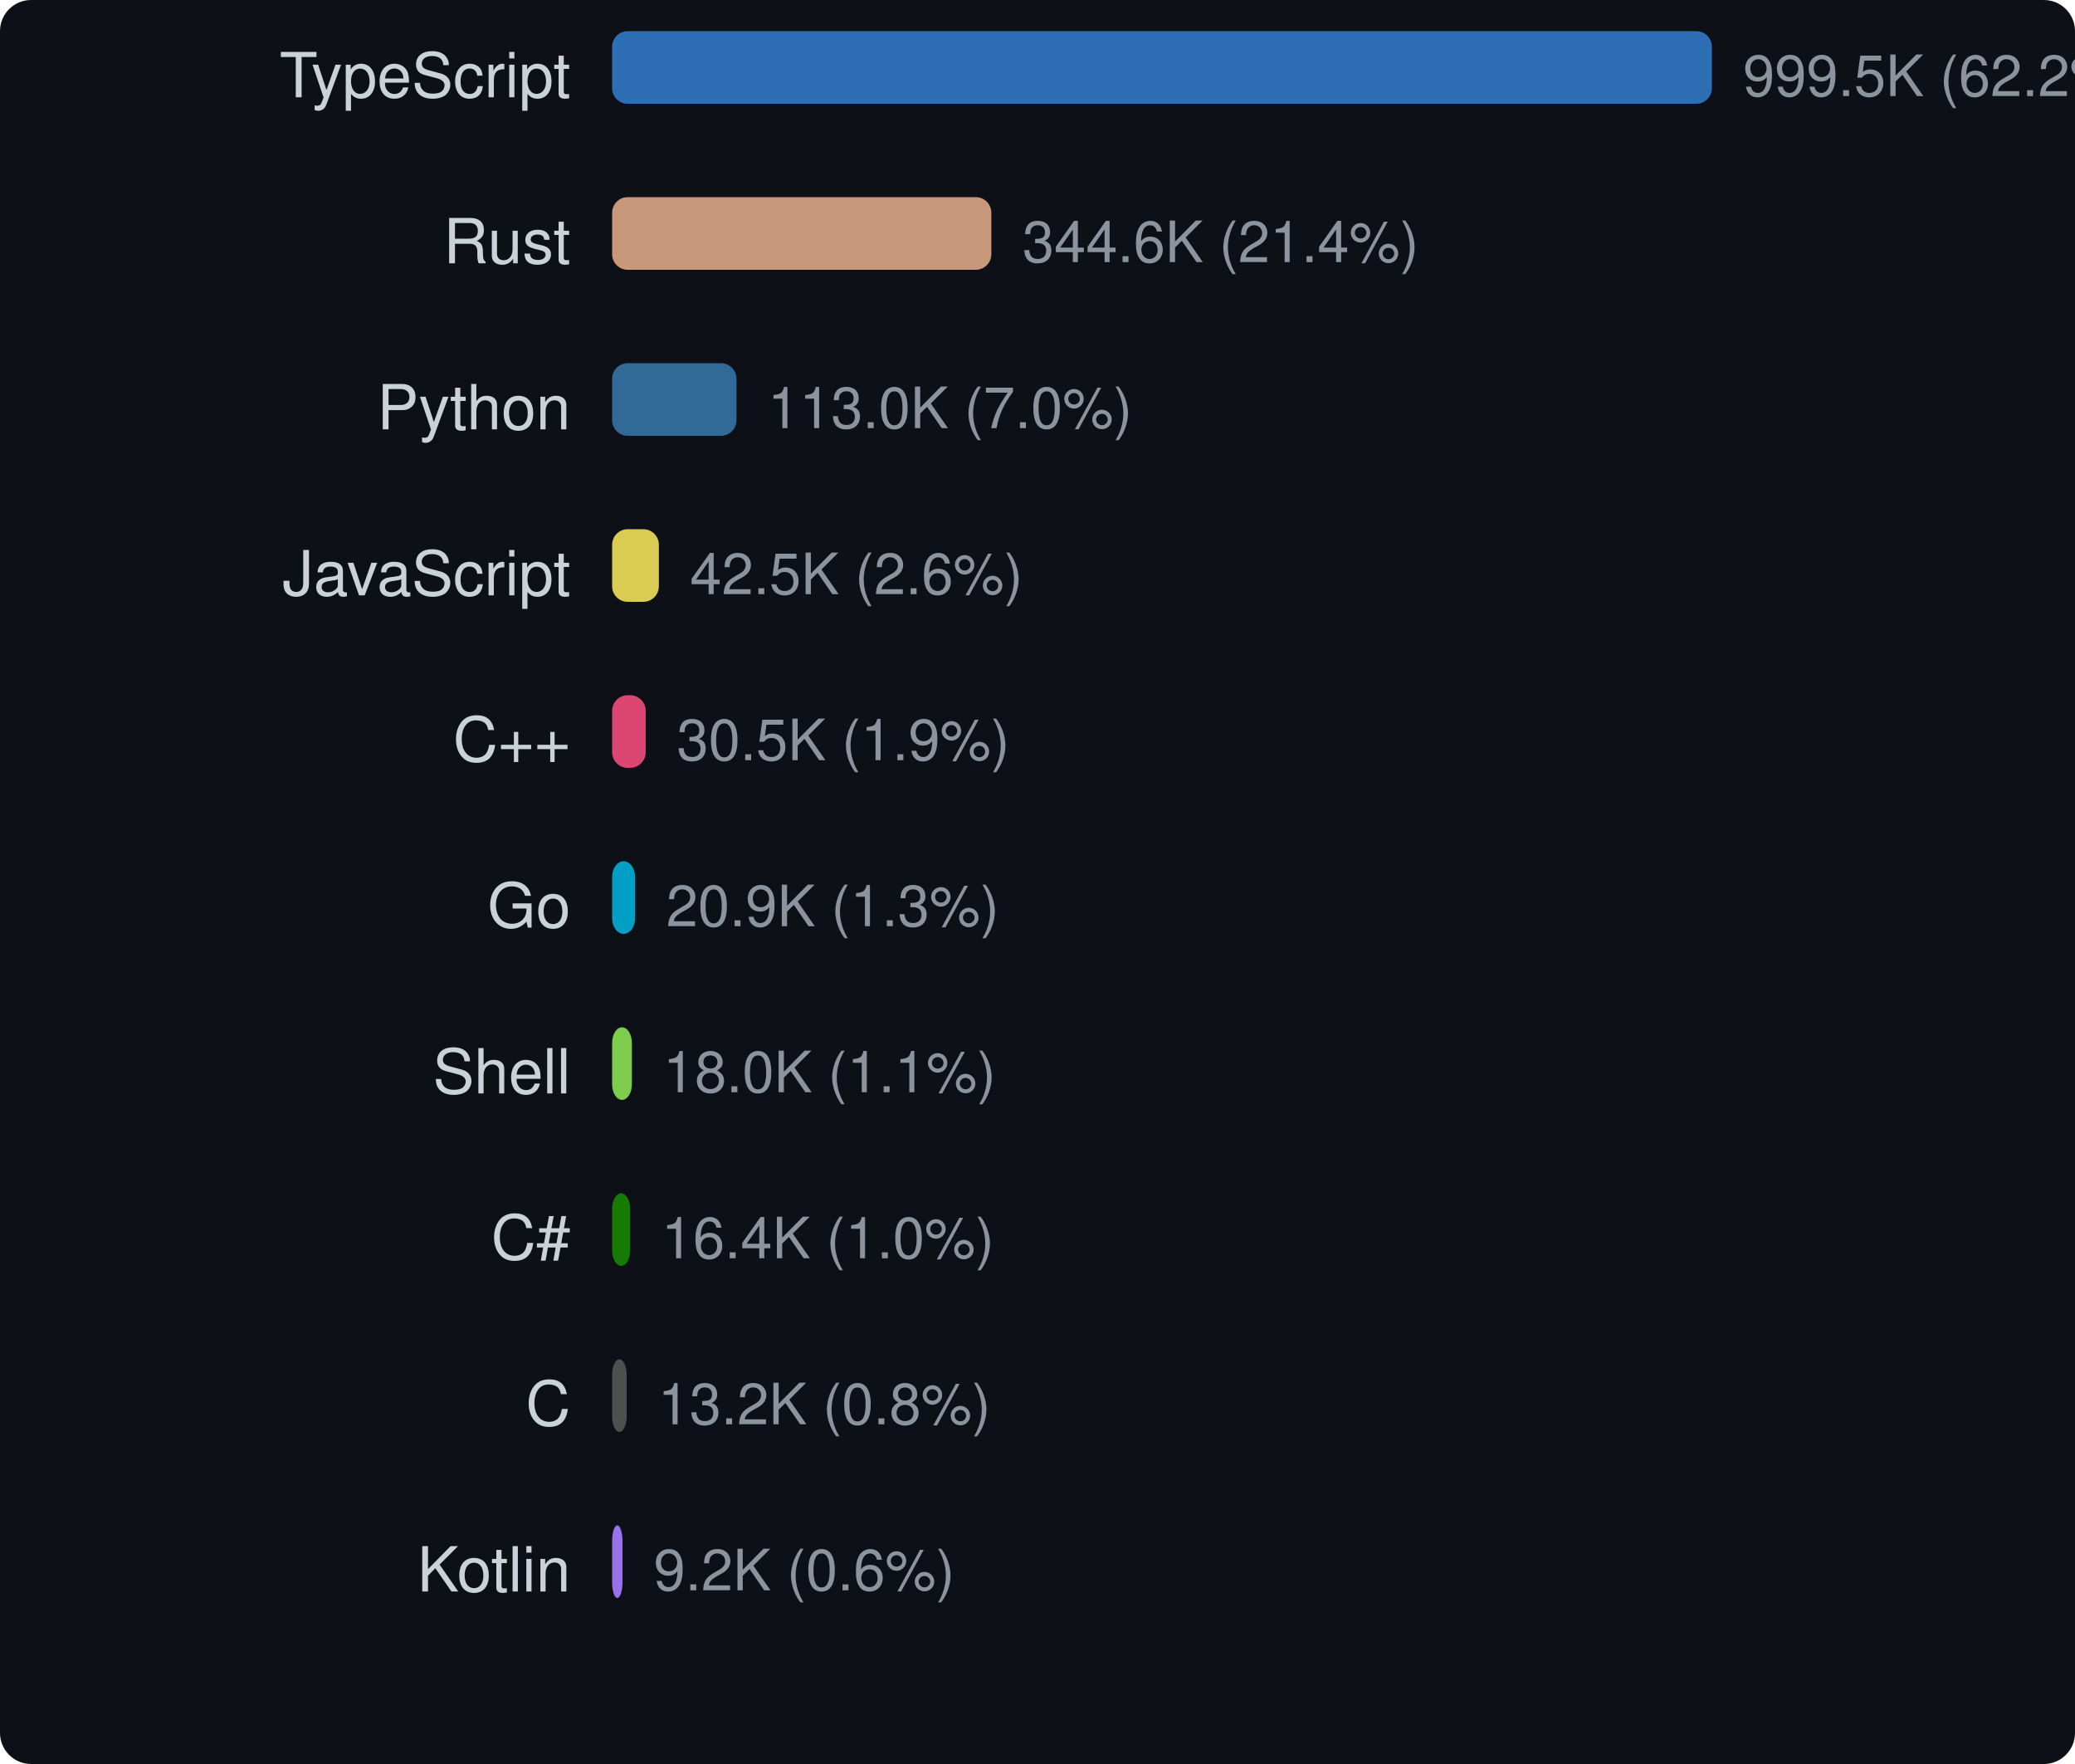
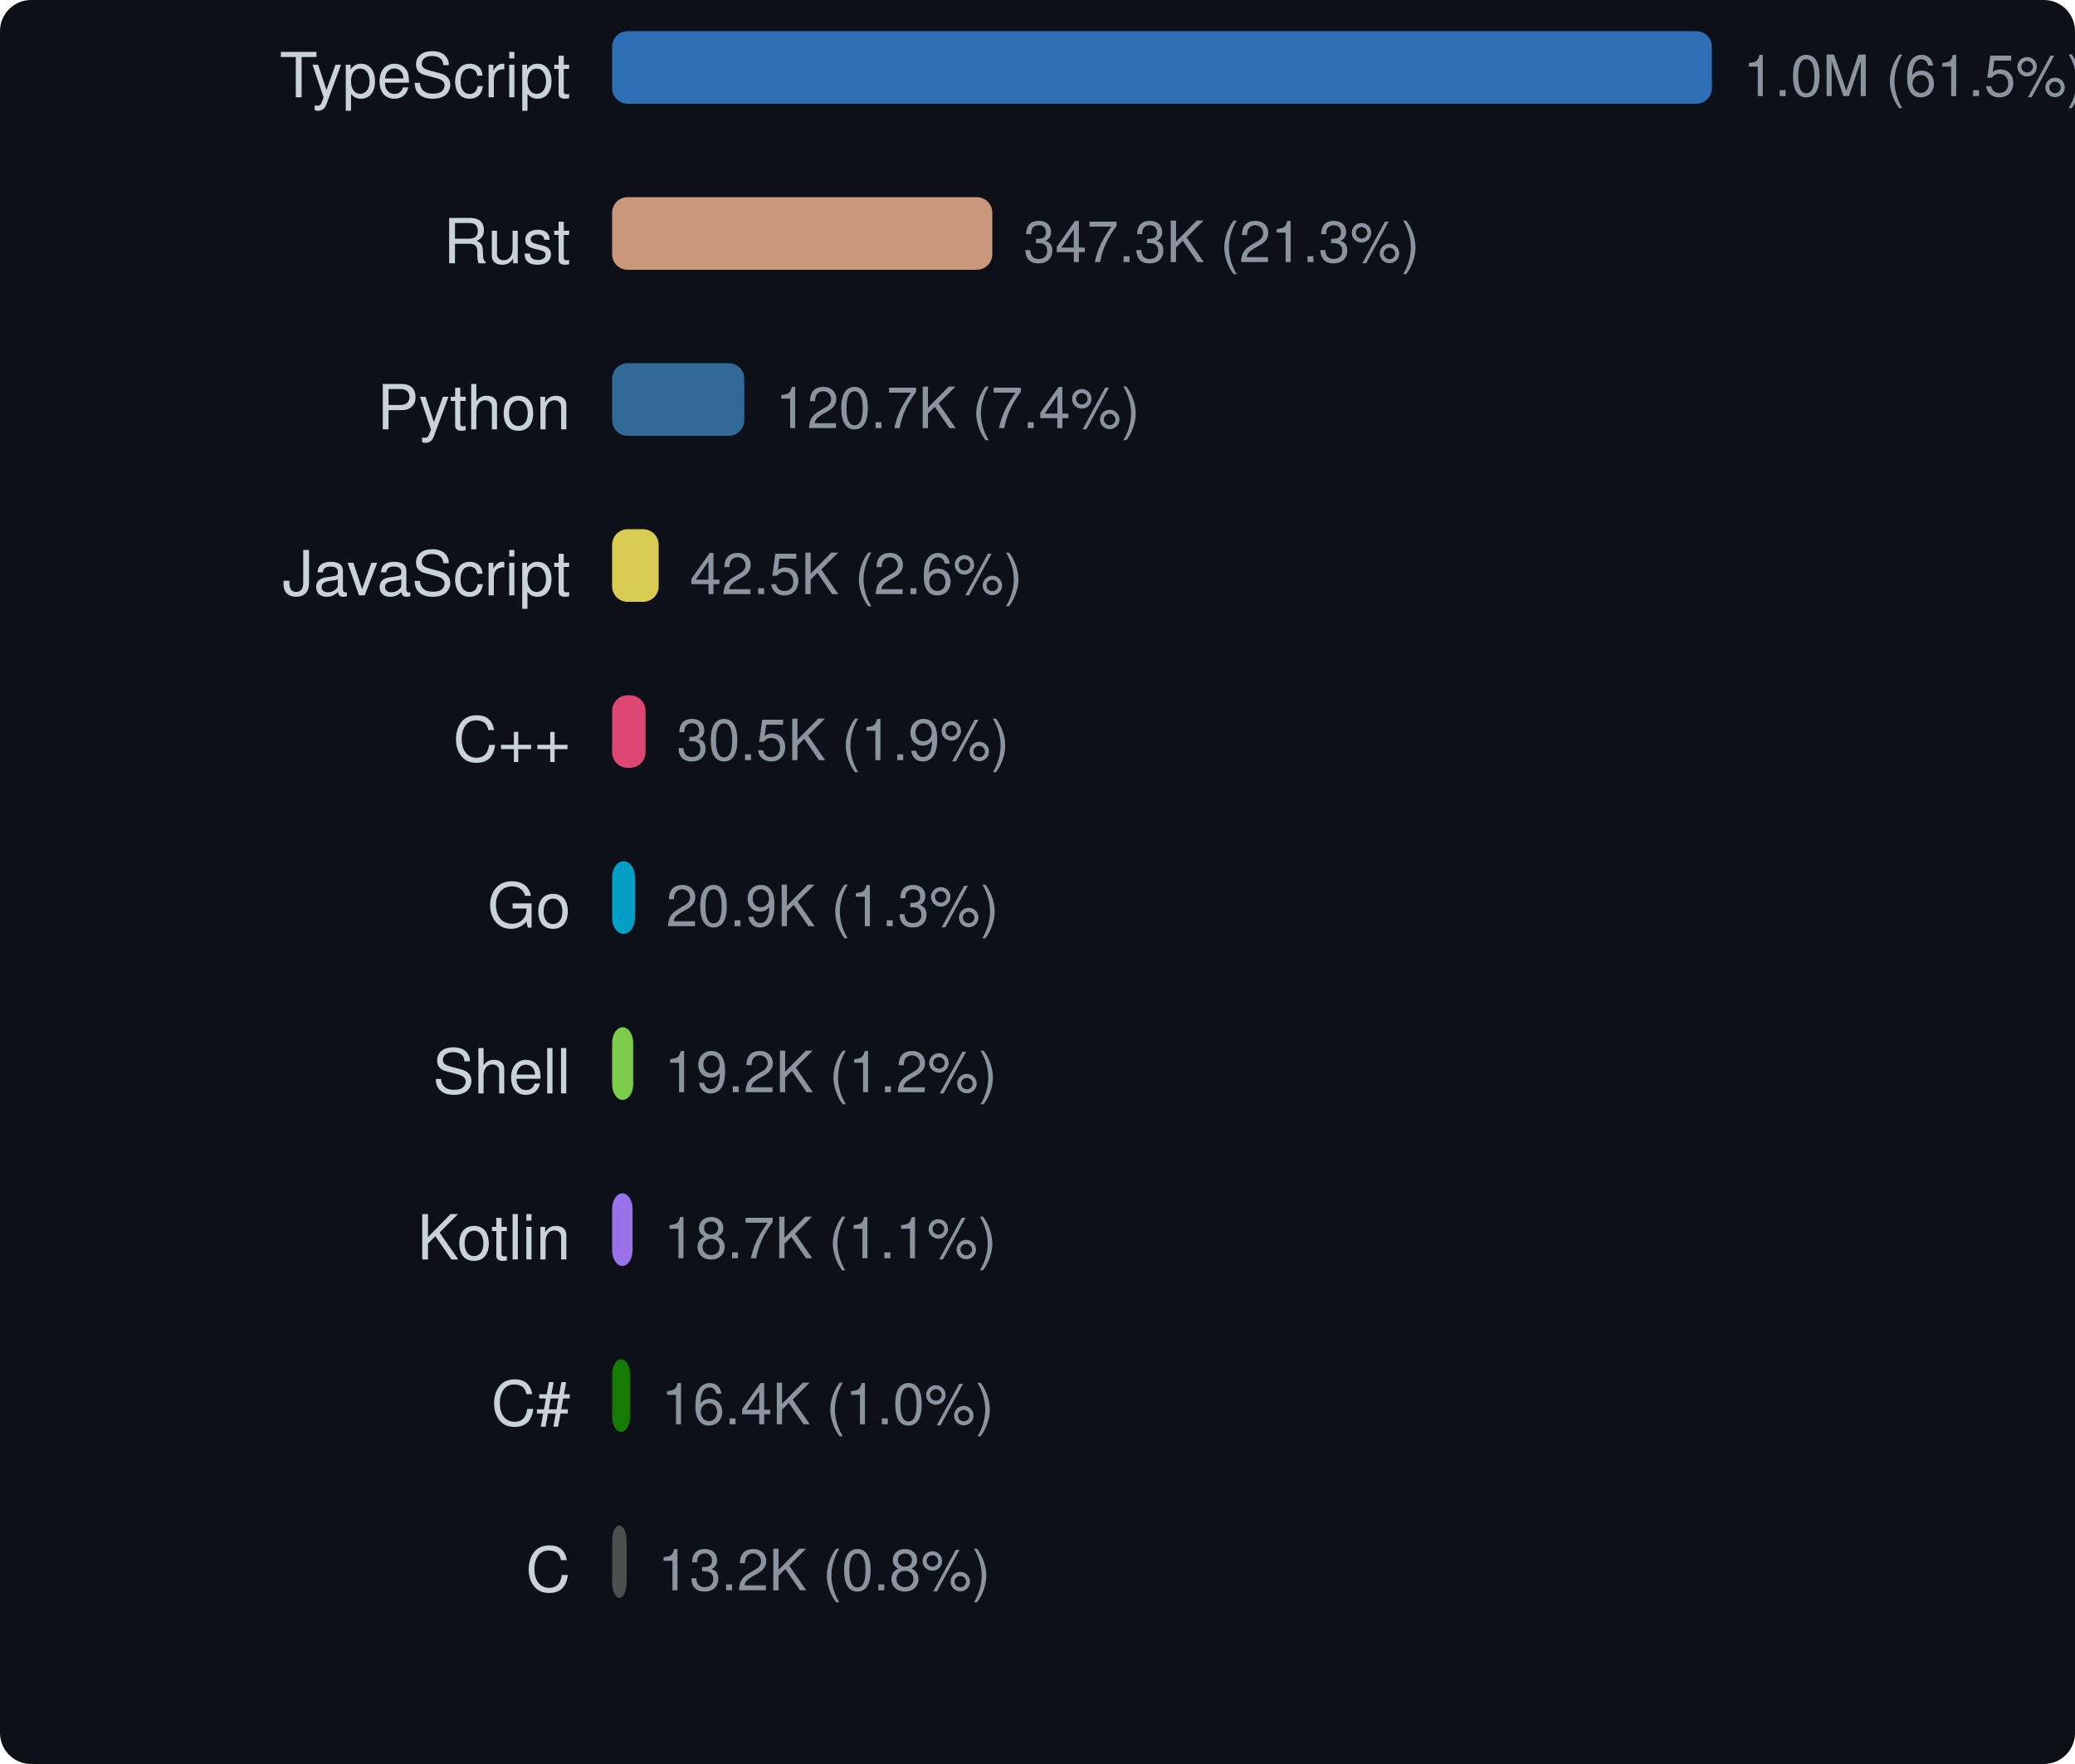
<svg xmlns="http://www.w3.org/2000/svg" width="400" height="340" viewBox="0 0 400 340">
  <style>text { dominant-baseline: central; }</style>
  <rect width="100%" height="100%" rx="6" fill="#0d1117" />
  <text x="110" y="16" text-anchor="end" fill="#c9d1d9" font-size="12" font-family="Segoe UI,Helvetica,Arial,sans-serif">TypeScript</text>
  <rect x="118" y="6" width="212" height="14" rx="3" fill="#3178c6" opacity="0.9" />
-   <text x="336" y="16" fill="#8b949e" font-size="11" font-family="Segoe UI,Helvetica,Arial,sans-serif">999.5K (62.2%)</text>
+   <text x="336" y="16" fill="#8b949e" font-size="11" font-family="Segoe UI,Helvetica,Arial,sans-serif">1.0M (61.5%)</text>
  <text x="110" y="48" text-anchor="end" fill="#c9d1d9" font-size="12" font-family="Segoe UI,Helvetica,Arial,sans-serif">Rust</text>
-   <rect x="118" y="38" width="73.101" height="14" rx="3" fill="#dea584" opacity="0.9" />
-   <text x="197.101" y="48" fill="#8b949e" font-size="11" font-family="Segoe UI,Helvetica,Arial,sans-serif">344.6K (21.4%)</text>
+   <rect x="118" y="38" width="73.289" height="14" rx="3" fill="#dea584" opacity="0.9" />
+   <text x="197.289" y="48" fill="#8b949e" font-size="11" font-family="Segoe UI,Helvetica,Arial,sans-serif">347.3K (21.3%)</text>
  <text x="110" y="80" text-anchor="end" fill="#c9d1d9" font-size="12" font-family="Segoe UI,Helvetica,Arial,sans-serif">Python</text>
-   <rect x="118" y="70" width="23.975" height="14" rx="3" fill="#3572a5" opacity="0.9" />
-   <text x="147.975" y="80" fill="#8b949e" font-size="11" font-family="Segoe UI,Helvetica,Arial,sans-serif">113.0K (7.0%)</text>
+   <rect x="118" y="70" width="25.477" height="14" rx="3" fill="#3572a5" opacity="0.9" />
+   <text x="149.477" y="80" fill="#8b949e" font-size="11" font-family="Segoe UI,Helvetica,Arial,sans-serif">120.7K (7.4%)</text>
  <text x="110" y="112" text-anchor="end" fill="#c9d1d9" font-size="12" font-family="Segoe UI,Helvetica,Arial,sans-serif">JavaScript</text>
-   <rect x="118" y="102" width="9.011" height="14" rx="3" fill="#f1e05a" opacity="0.9" />
-   <text x="133.011" y="112" fill="#8b949e" font-size="11" font-family="Segoe UI,Helvetica,Arial,sans-serif">42.5K (2.6%)</text>
+   <rect x="118" y="102" width="8.972" height="14" rx="3" fill="#f1e05a" opacity="0.9" />
+   <text x="132.972" y="112" fill="#8b949e" font-size="11" font-family="Segoe UI,Helvetica,Arial,sans-serif">42.5K (2.6%)</text>
  <text x="110" y="144" text-anchor="end" fill="#c9d1d9" font-size="12" font-family="Segoe UI,Helvetica,Arial,sans-serif">C++</text>
-   <rect x="118" y="134" width="6.47" height="14" rx="3" fill="#f34b7d" opacity="0.9" />
-   <text x="130.47" y="144" fill="#8b949e" font-size="11" font-family="Segoe UI,Helvetica,Arial,sans-serif">30.5K (1.9%)</text>
+   <rect x="118" y="134" width="6.438" height="14" rx="3" fill="#f34b7d" opacity="0.9" />
+   <text x="130.438" y="144" fill="#8b949e" font-size="11" font-family="Segoe UI,Helvetica,Arial,sans-serif">30.5K (1.9%)</text>
  <text x="110" y="176" text-anchor="end" fill="#c9d1d9" font-size="12" font-family="Segoe UI,Helvetica,Arial,sans-serif">Go</text>
-   <rect x="118" y="166" width="4.427" height="14" rx="3" fill="#00add8" opacity="0.9" />
-   <text x="128.427" y="176" fill="#8b949e" font-size="11" font-family="Segoe UI,Helvetica,Arial,sans-serif">20.9K (1.3%)</text>
+   <rect x="118" y="166" width="4.405" height="14" rx="3" fill="#00add8" opacity="0.9" />
+   <text x="128.405" y="176" fill="#8b949e" font-size="11" font-family="Segoe UI,Helvetica,Arial,sans-serif">20.9K (1.3%)</text>
  <text x="110" y="208" text-anchor="end" fill="#c9d1d9" font-size="12" font-family="Segoe UI,Helvetica,Arial,sans-serif">Shell</text>
-   <rect x="118" y="198" width="3.811" height="14" rx="3" fill="#89e051" opacity="0.9" />
-   <text x="127.811" y="208" fill="#8b949e" font-size="11" font-family="Segoe UI,Helvetica,Arial,sans-serif">18.0K (1.1%)</text>
-   <text x="110" y="240" text-anchor="end" fill="#c9d1d9" font-size="12" font-family="Segoe UI,Helvetica,Arial,sans-serif">C#</text>
-   <rect x="118" y="230" width="3.48" height="14" rx="3" fill="#178600" opacity="0.9" />
-   <text x="127.48" y="240" fill="#8b949e" font-size="11" font-family="Segoe UI,Helvetica,Arial,sans-serif">16.4K (1.0%)</text>
-   <text x="110" y="272" text-anchor="end" fill="#c9d1d9" font-size="12" font-family="Segoe UI,Helvetica,Arial,sans-serif">C</text>
-   <rect x="118" y="262" width="2.804" height="14" rx="3" fill="#555555" opacity="0.9" />
-   <text x="126.804" y="272" fill="#8b949e" font-size="11" font-family="Segoe UI,Helvetica,Arial,sans-serif">13.2K (0.8%)</text>
-   <text x="110" y="304" text-anchor="end" fill="#c9d1d9" font-size="12" font-family="Segoe UI,Helvetica,Arial,sans-serif">Kotlin</text>
-   <rect x="118" y="294" width="2" height="14" rx="3" fill="#a97bff" opacity="0.9" />
-   <text x="126" y="304" fill="#8b949e" font-size="11" font-family="Segoe UI,Helvetica,Arial,sans-serif">9.2K (0.6%)</text>
+   <rect x="118" y="198" width="4.062" height="14" rx="3" fill="#89e051" opacity="0.9" />
+   <text x="128.062" y="208" fill="#8b949e" font-size="11" font-family="Segoe UI,Helvetica,Arial,sans-serif">19.2K (1.2%)</text>
+   <text x="110" y="240" text-anchor="end" fill="#c9d1d9" font-size="12" font-family="Segoe UI,Helvetica,Arial,sans-serif">Kotlin</text>
+   <rect x="118" y="230" width="3.943" height="14" rx="3" fill="#a97bff" opacity="0.9" />
+   <text x="127.943" y="240" fill="#8b949e" font-size="11" font-family="Segoe UI,Helvetica,Arial,sans-serif">18.7K (1.1%)</text>
+   <text x="110" y="272" text-anchor="end" fill="#c9d1d9" font-size="12" font-family="Segoe UI,Helvetica,Arial,sans-serif">C#</text>
+   <rect x="118" y="262" width="3.463" height="14" rx="3" fill="#178600" opacity="0.9" />
+   <text x="127.463" y="272" fill="#8b949e" font-size="11" font-family="Segoe UI,Helvetica,Arial,sans-serif">16.4K (1.0%)</text>
+   <text x="110" y="304" text-anchor="end" fill="#c9d1d9" font-size="12" font-family="Segoe UI,Helvetica,Arial,sans-serif">C</text>
+   <rect x="118" y="294" width="2.79" height="14" rx="3" fill="#555555" opacity="0.9" />
+   <text x="126.79" y="304" fill="#8b949e" font-size="11" font-family="Segoe UI,Helvetica,Arial,sans-serif">13.2K (0.8%)</text>
</svg>
